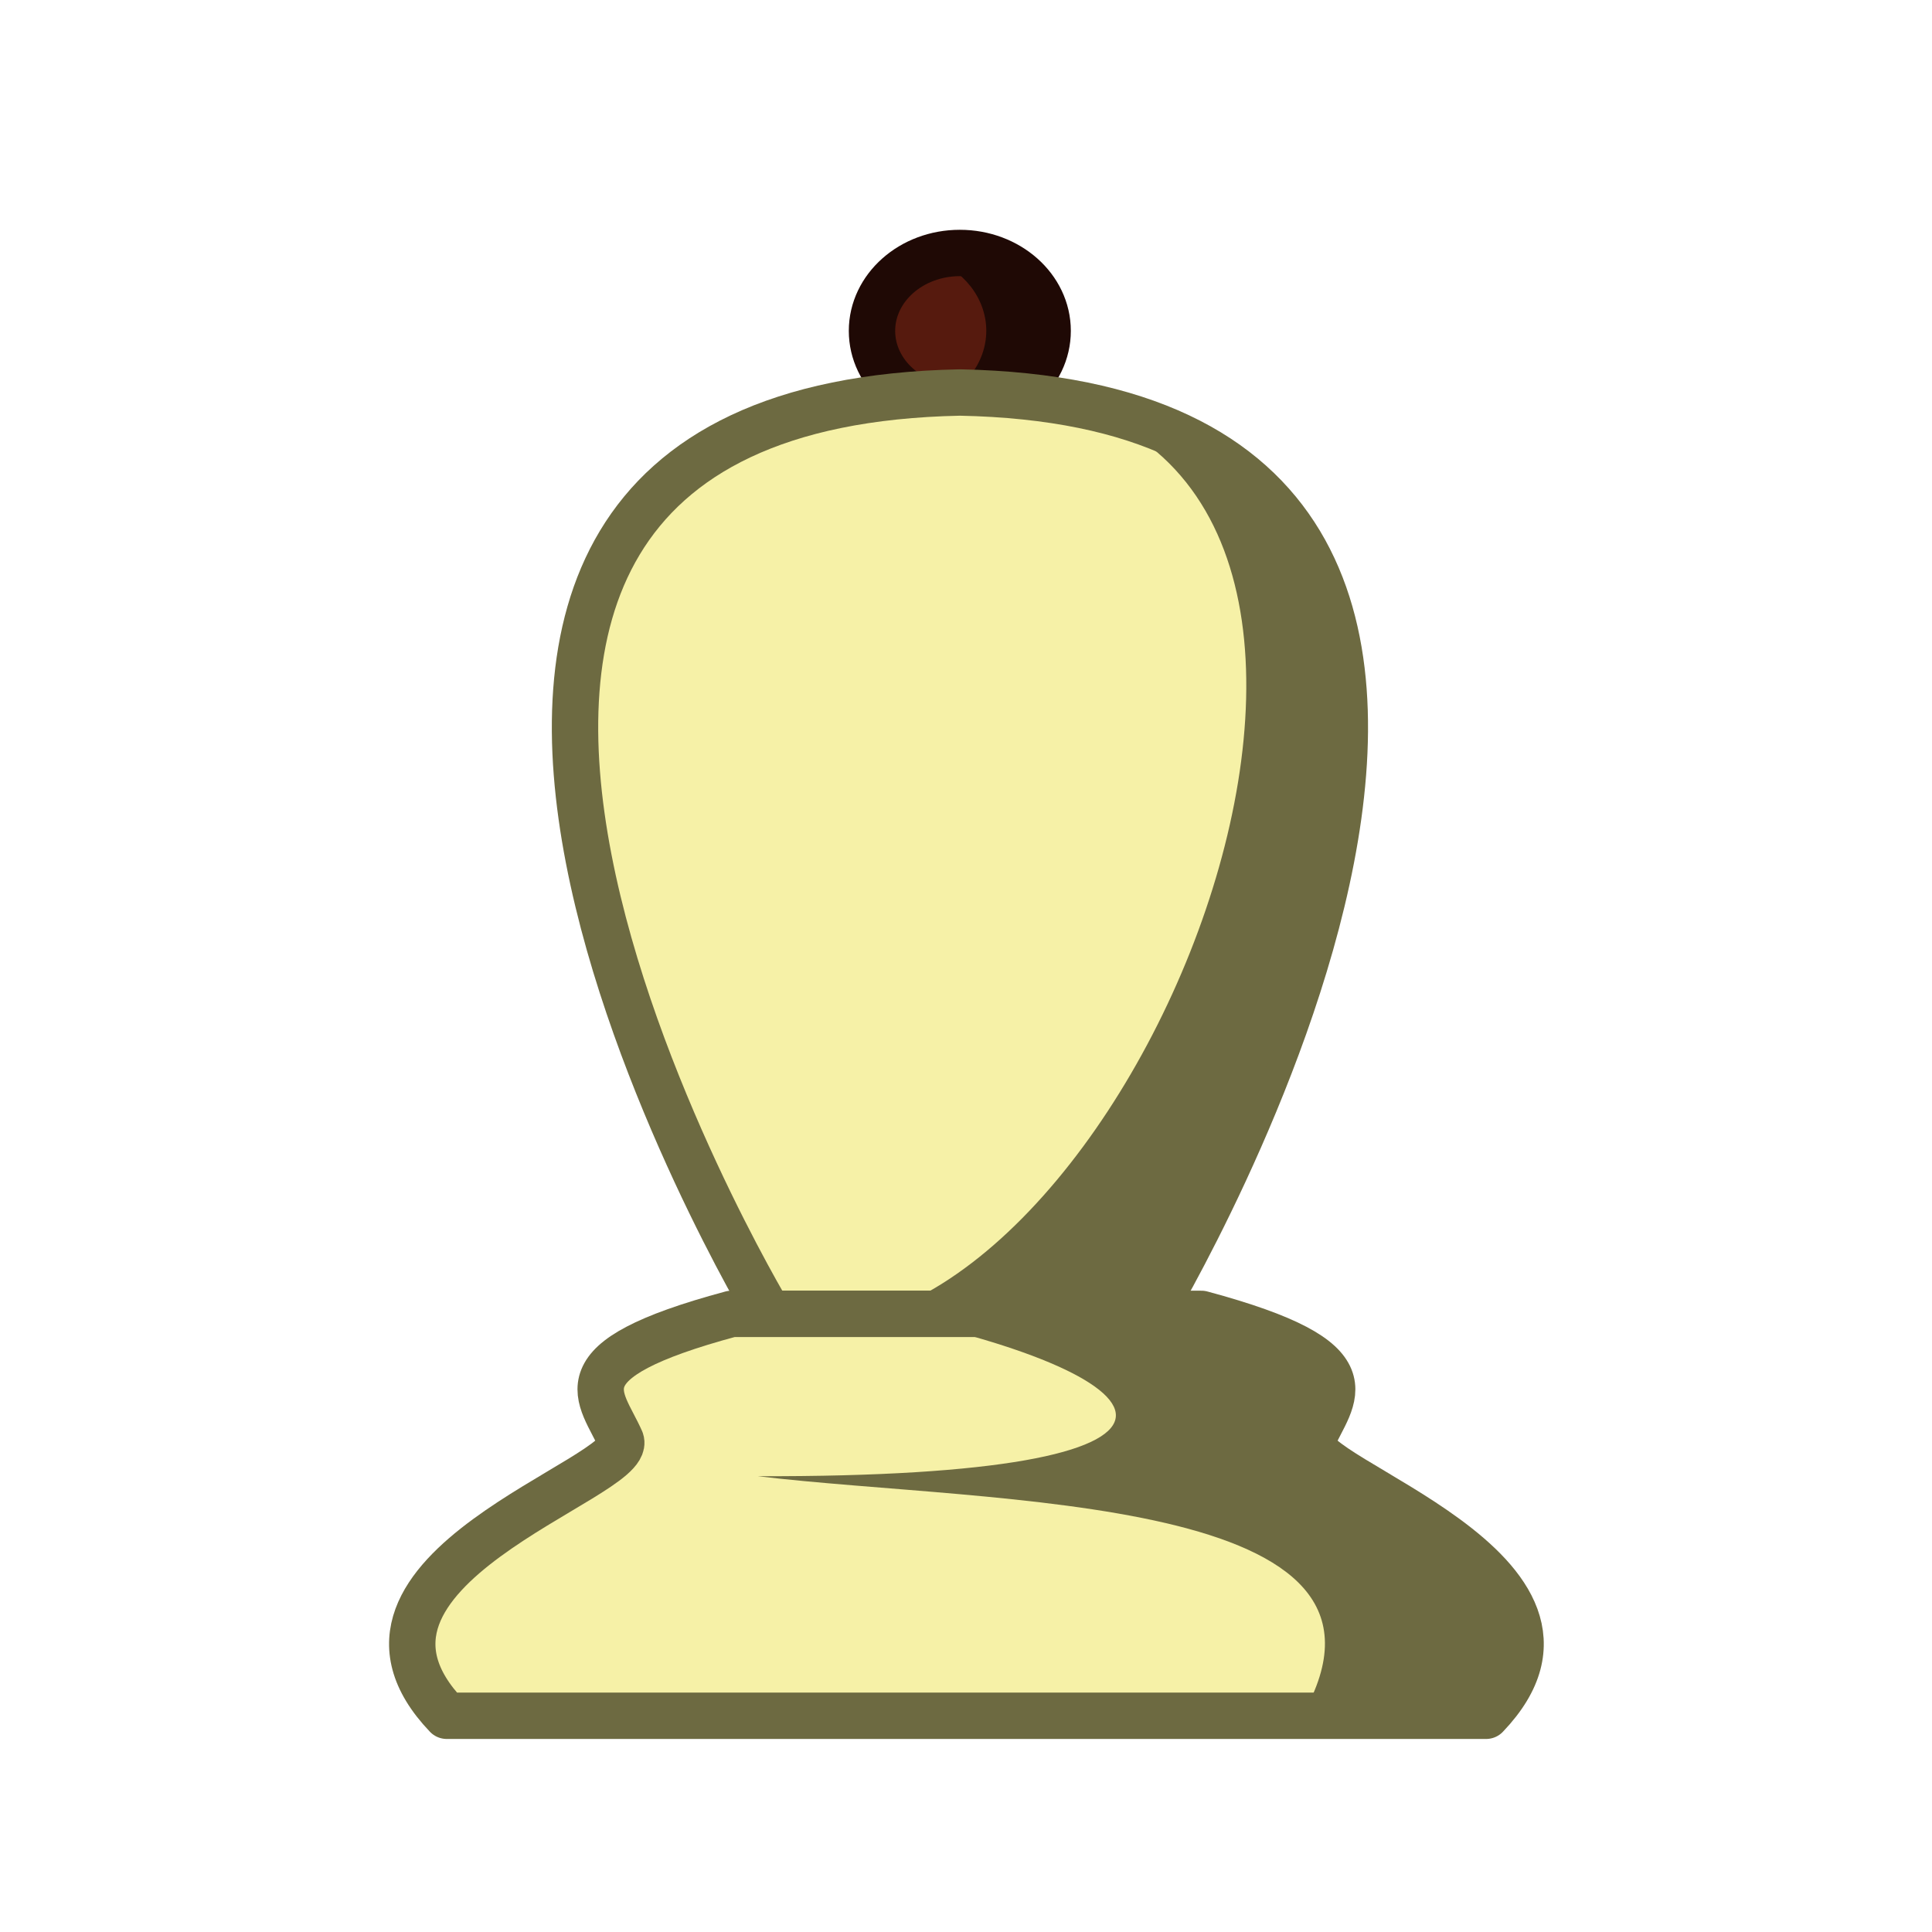
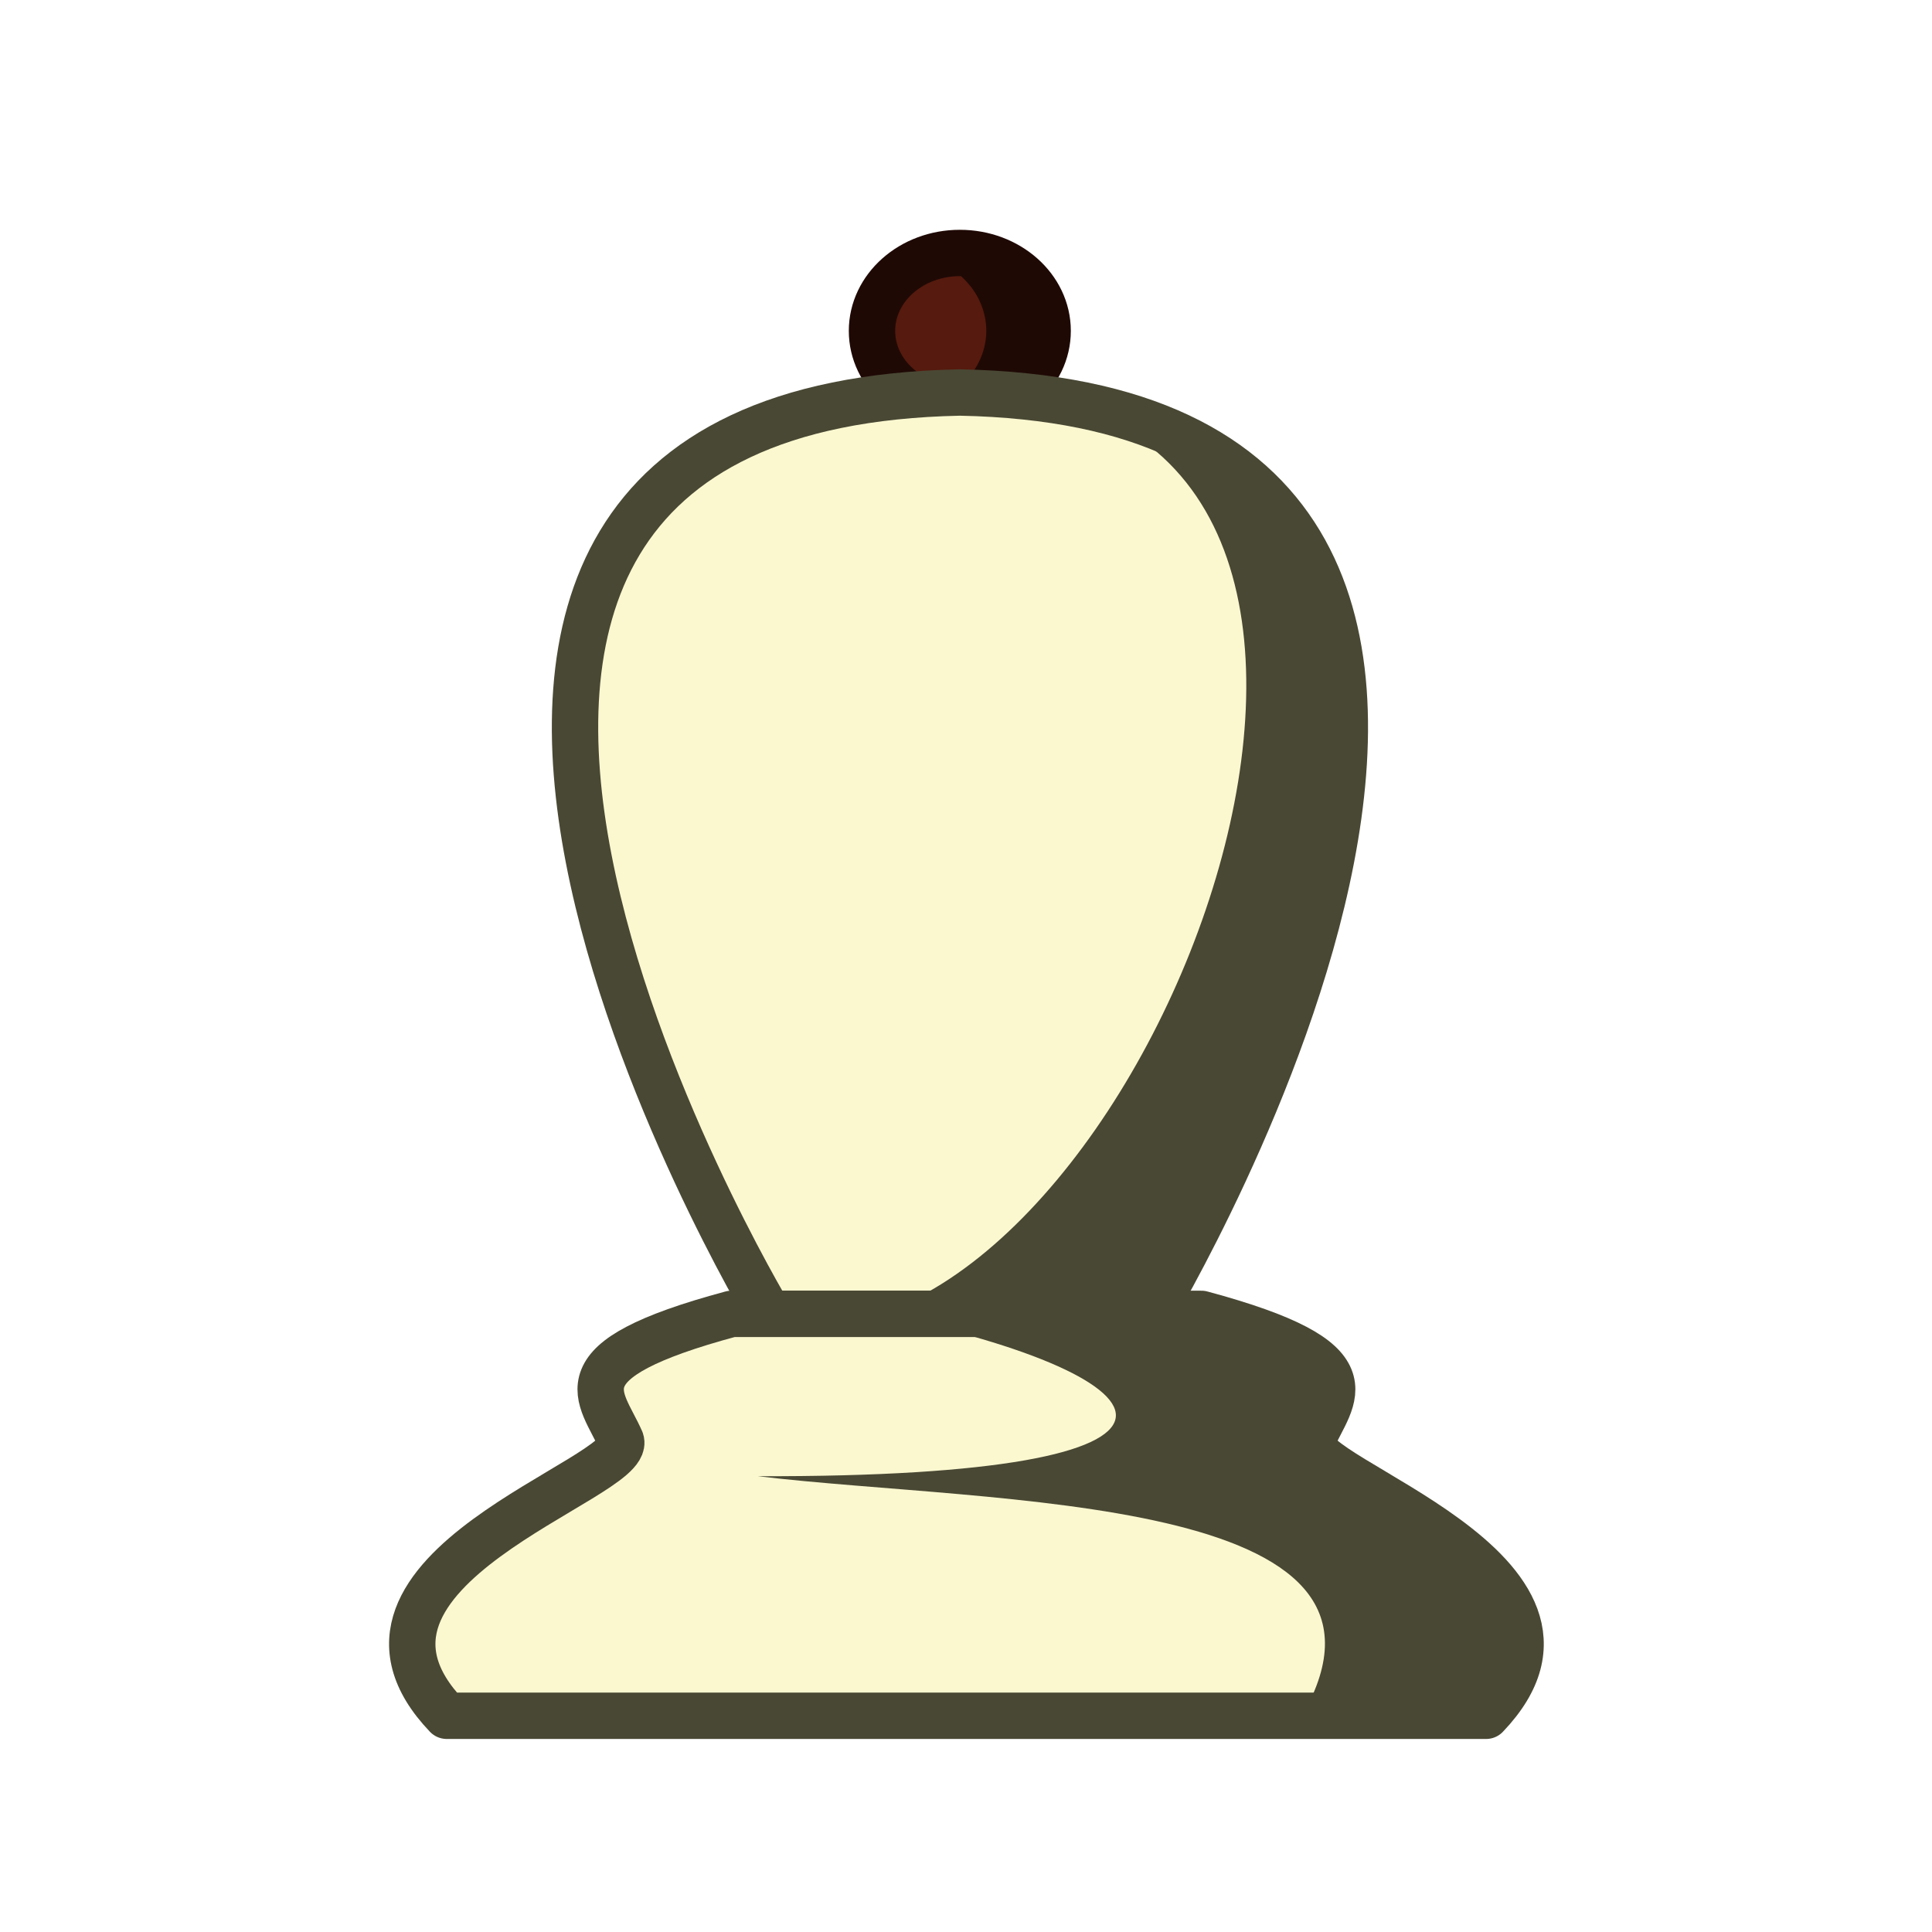
<svg xmlns="http://www.w3.org/2000/svg" width="50mm" height="50mm" clip-rule="evenodd" fill-rule="evenodd" image-rendering="optimizeQuality" shape-rendering="geometricPrecision" text-rendering="geometricPrecision" version="1.1" viewBox="0 0 50 50">
  <g transform="translate(-577.72 586.52)">
    <g transform="translate(311.29 1.603)">
      <ellipse cx="291.27" cy="-579.56" rx="2.273" ry="2.016" fill="#561a0e" stroke="#1f0905" stroke-linecap="round" stroke-linejoin="round" stroke-width="1.2" style="paint-order:normal" />
      <path d="m291.27-581.58a2.273 2.016 0 0 0-0.796 0.129 2.273 2.016 0 0 1 1.481 1.887 2.273 2.016 0 0 1-1.477 1.887 2.273 2.016 0 0 0 0.792 0.129 2.273 2.016 0 0 0 2.273-2.016 2.273 2.016 0 0 0-2.273-2.015z" fill="#1f0905" style="paint-order:normal" />
-       <path d="m286.33-554.12s-14.088-23.466 4.943-23.845c19.031 0.378 4.943 23.845 4.943 23.845z" fill="#f6f1a7" stroke="#6d6a41" stroke-linejoin="round" stroke-width="1.2" />
-       <path d="m285.36-554.12c-4.548 1.223-3.372 2.11-2.861 3.278 0.335 0.981-8.099 3.364-4.508 7.123h26.9c3.591-3.759-4.842-6.142-4.508-7.123 0.511-1.168 1.687-2.054-2.861-3.278z" fill="#f6f1a7" stroke="#6d6a41" stroke-linejoin="round" stroke-width="1.2" />
-       <path d="m289.2-554.12c7.862 1.63 9.451 4.237-3.159 4.201 6.068 0.727 17.39 0.441 14.086 6.2h4.763c3.591-3.759-4.842-6.141-4.508-7.123 0.511-1.168 1.445-1.915-2.332-3.278z" fill="#6d6a41" />
-       <path d="m290.99-577.97c-0.558 0.011-1.085 0.044-1.587 0.093 15.829-2.104 8.42 20.833-0.199 23.752l8.847-4.6e-4c-0.151 0.259-2.797 0.994-0.999-2.055 3.574-6.061 9.626-21.492-6.061-21.789z" fill="#6d6a41" />
+       <path d="m286.33-554.12s-14.088-23.466 4.943-23.845c19.031 0.378 4.943 23.845 4.943 23.845z" fill="#fbf8d0" stroke="#494834" stroke-linejoin="round" stroke-width="1.2" />
+       <path d="m285.36-554.12c-4.548 1.223-3.372 2.11-2.861 3.278 0.335 0.981-8.099 3.364-4.508 7.123h26.9c3.591-3.759-4.842-6.142-4.508-7.123 0.511-1.168 1.687-2.054-2.861-3.278z" fill="#fbf8d0" stroke="#494834" stroke-linejoin="round" stroke-width="1.2" />
+       <path d="m289.2-554.12c7.862 1.63 9.451 4.237-3.159 4.201 6.068 0.727 17.39 0.441 14.086 6.2h4.763c3.591-3.759-4.842-6.141-4.508-7.123 0.511-1.168 1.445-1.915-2.332-3.278z" fill="#494834" />
+       <path d="m290.99-577.97c-0.558 0.011-1.085 0.044-1.587 0.093 15.829-2.104 8.42 20.833-0.199 23.752l8.847-4.6e-4c-0.151 0.259-2.797 0.994-0.999-2.055 3.574-6.061 9.626-21.492-6.061-21.789z" fill="#494834" />
    </g>
  </g>
</svg>
